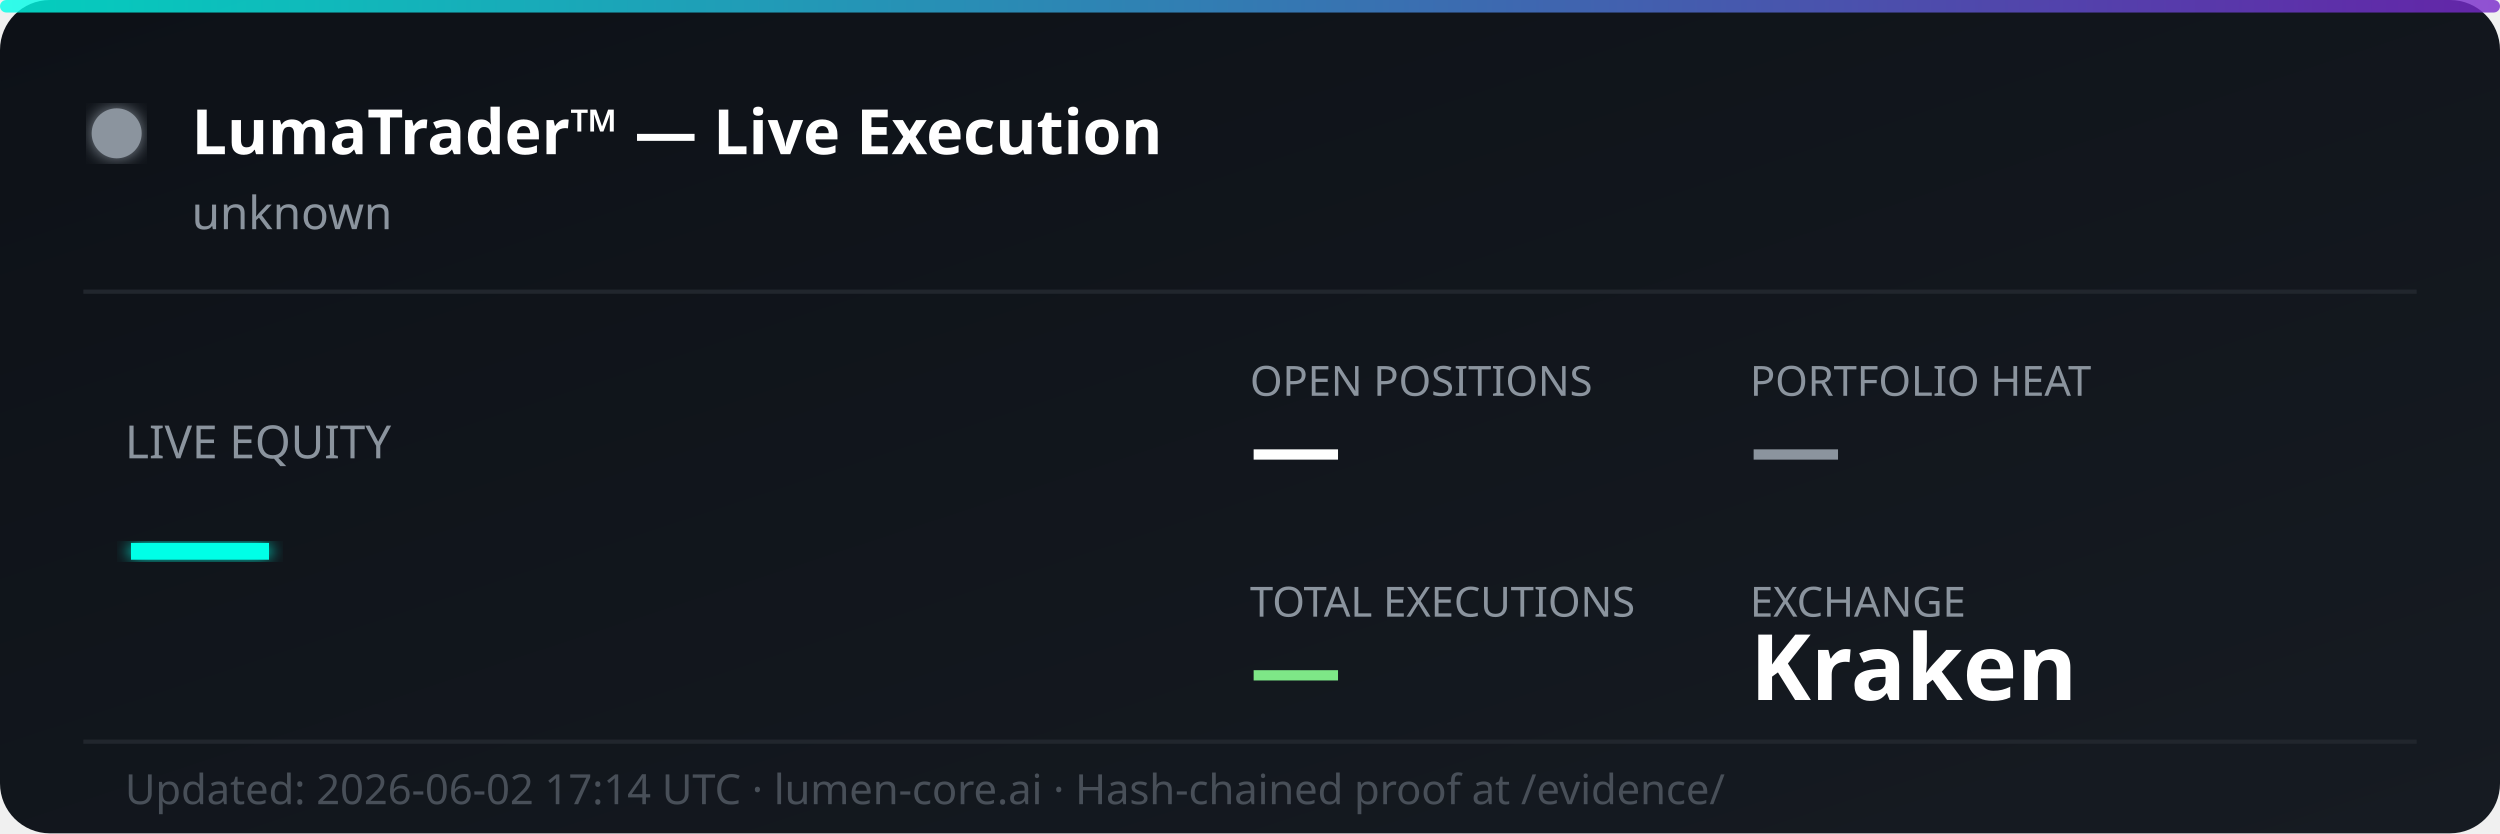
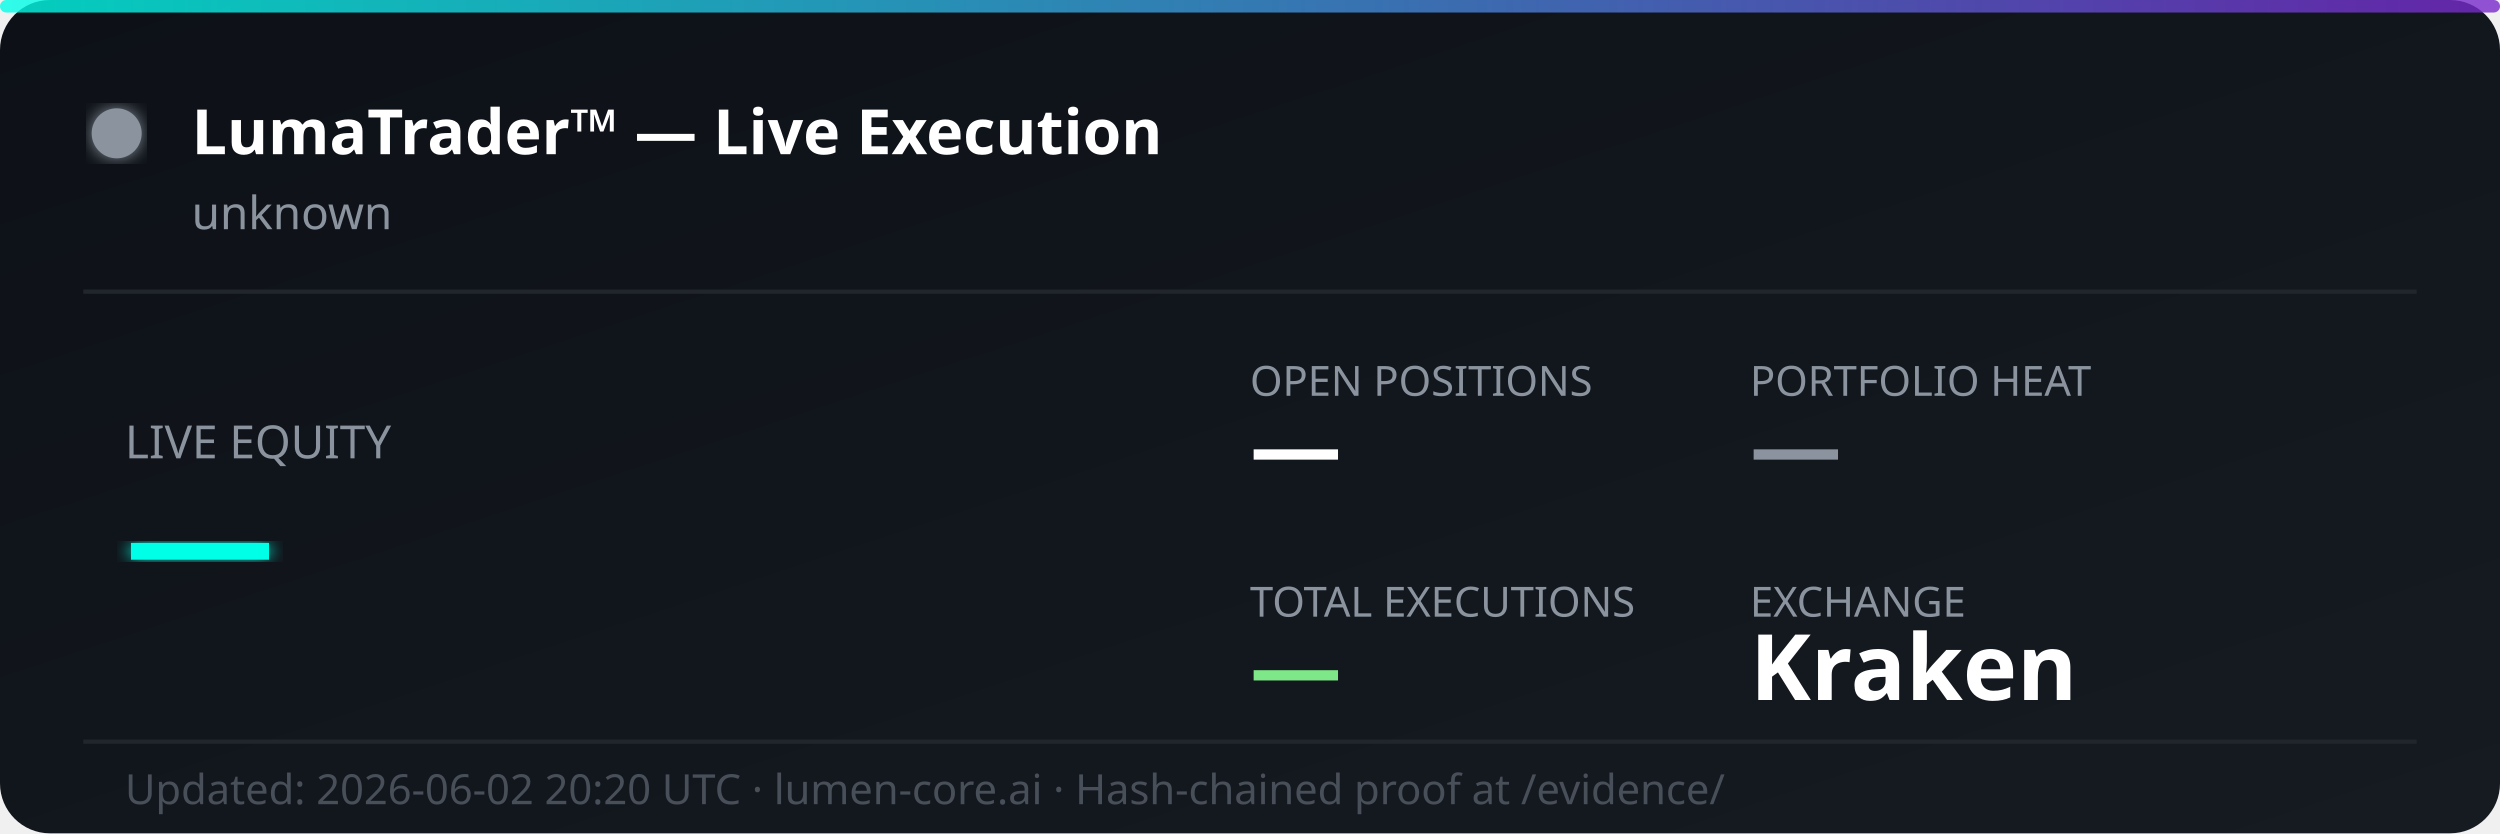
<svg xmlns="http://www.w3.org/2000/svg" width="600" height="200" viewBox="0 0 600 200" fill="none">
  <defs>
    <linearGradient id="bg" x1="0%" y1="0%" x2="100%" y2="100%">
      <stop offset="0%" style="stop-color:#0d1117;stop-opacity:1" />
      <stop offset="100%" style="stop-color:#161b22;stop-opacity:1" />
    </linearGradient>
    <linearGradient id="accent" x1="0%" y1="0%" x2="100%" y2="0%">
      <stop offset="0%" style="stop-color:#00ffe7;stop-opacity:0.8" />
      <stop offset="100%" style="stop-color:#7928ca;stop-opacity:0.8" />
    </linearGradient>
    <filter id="glow">
      <feGaussianBlur stdDeviation="2" result="coloredBlur" />
      <feMerge>
        <feMergeNode in="coloredBlur" />
        <feMergeNode in="SourceGraphic" />
      </feMerge>
    </filter>
  </defs>
  <rect width="600" height="200" rx="12" fill="url(#bg)" />
  <rect width="600" height="3" rx="1.5" fill="url(#accent)" />
  <circle cx="28" cy="32" r="6" fill="#8b949e" filter="url(#glow)">
    <animate attributeName="opacity" values="1;0.3;1" dur="2s" repeatCount="indefinite" />
  </circle>
  <text x="46" y="37" font-family="'Segoe UI', system-ui, sans-serif" font-size="15" font-weight="700" fill="#ffffff">LumaTrader™ — Live Execution</text>
  <text x="46" y="55" font-family="'Segoe UI', system-ui, sans-serif" font-size="11" fill="#8b949e">unknown</text>
  <line x1="20" y1="70" x2="580" y2="70" stroke="#21262d" stroke-width="1" />
  <text x="30" y="110" font-family="'Segoe UI', system-ui, sans-serif" font-size="11" fill="#8b949e">LIVE EQUITY</text>
  <text x="30" y="142" font-family="'Segoe UI', system-ui, sans-serif" font-size="36" font-weight="800" fill="#00ffe7" filter="url(#glow)">—</text>
  <text x="300" y="95" font-family="'Segoe UI', system-ui, sans-serif" font-size="10" fill="#8b949e">OPEN POSITIONS</text>
  <text x="300" y="115" font-family="'Segoe UI', system-ui, sans-serif" font-size="22" font-weight="700" fill="#ffffff">—</text>
  <text x="420" y="95" font-family="'Segoe UI', system-ui, sans-serif" font-size="10" fill="#8b949e">PORTFOLIO HEAT</text>
  <text x="420" y="115" font-family="'Segoe UI', system-ui, sans-serif" font-size="22" font-weight="700" fill="#8b949e">—</text>
  <text x="300" y="148" font-family="'Segoe UI', system-ui, sans-serif" font-size="10" fill="#8b949e">TOTAL EXECUTIONS</text>
  <text x="300" y="168" font-family="'Segoe UI', system-ui, sans-serif" font-size="22" font-weight="700" fill="#7ee787">—</text>
  <text x="420" y="148" font-family="'Segoe UI', system-ui, sans-serif" font-size="10" fill="#8b949e">EXCHANGE</text>
  <text x="420" y="168" font-family="'Segoe UI', system-ui, sans-serif" font-size="22" font-weight="700" fill="#ffffff">Kraken</text>
  <line x1="20" y1="178" x2="580" y2="178" stroke="#21262d" stroke-width="1" />
-   <text x="30" y="193" font-family="'Segoe UI', system-ui, sans-serif" font-size="10" fill="#484f58">Updated: 2026-06-02 17:14 UTC · lumen-core.ai · Hash-chained proof at /evidence/</text>
+   <text x="30" y="193" font-family="'Segoe UI', system-ui, sans-serif" font-size="10" fill="#484f58">Updated: 2026-06-02 20:20 UTC · lumen-core.ai · Hash-chained proof at /evidence/</text>
</svg>
